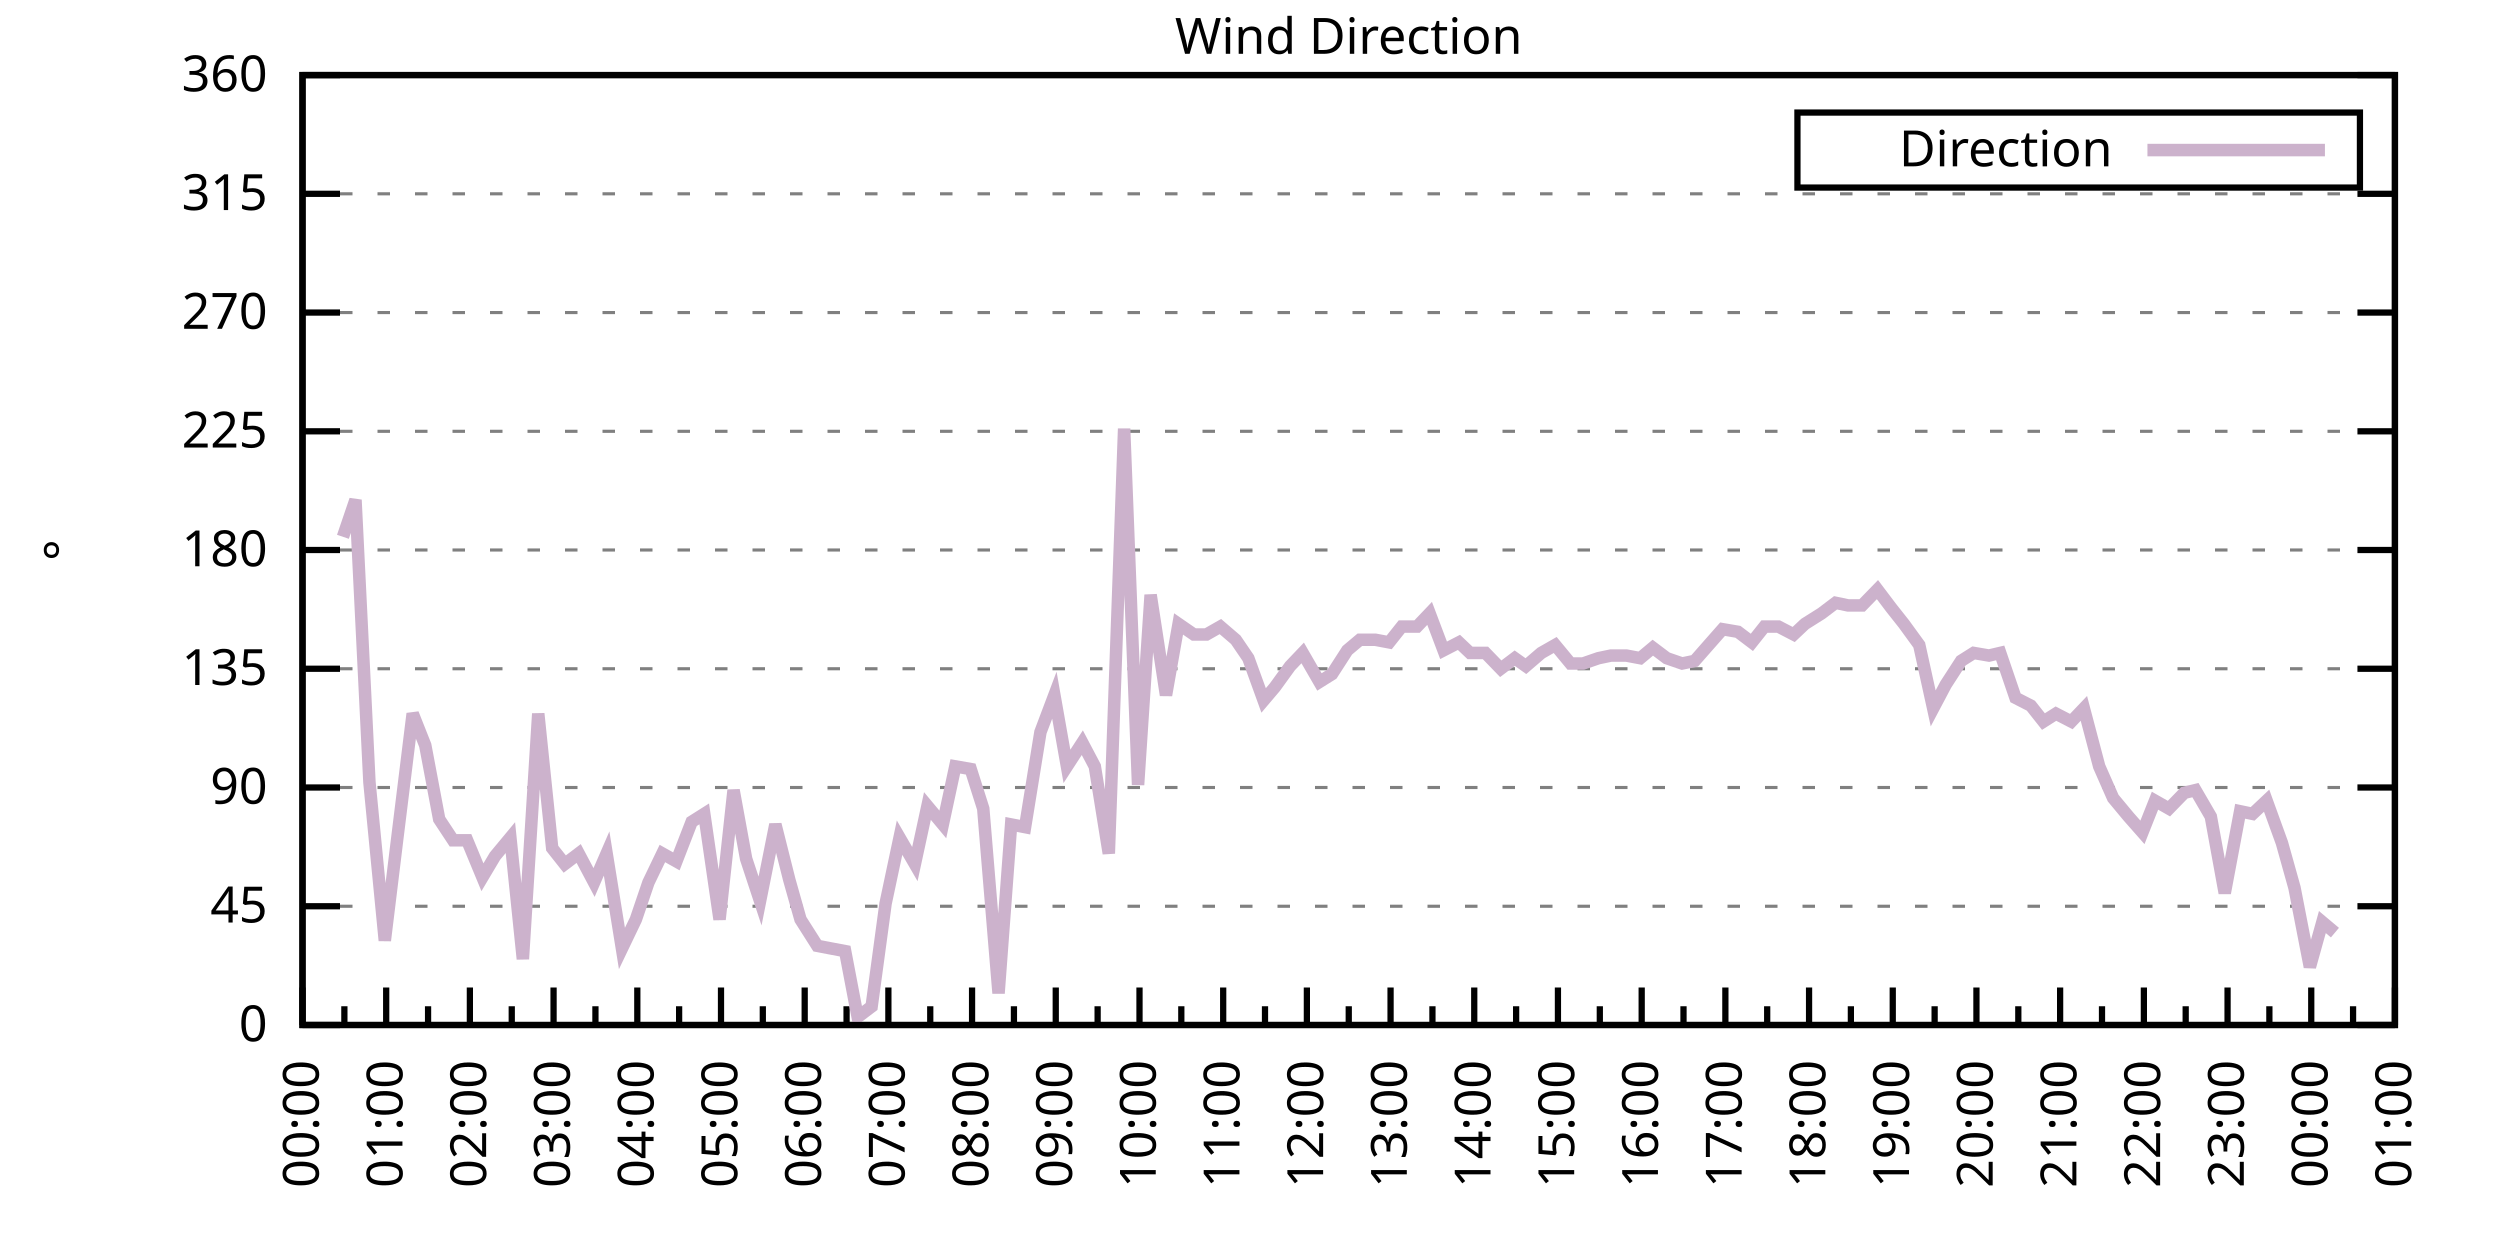
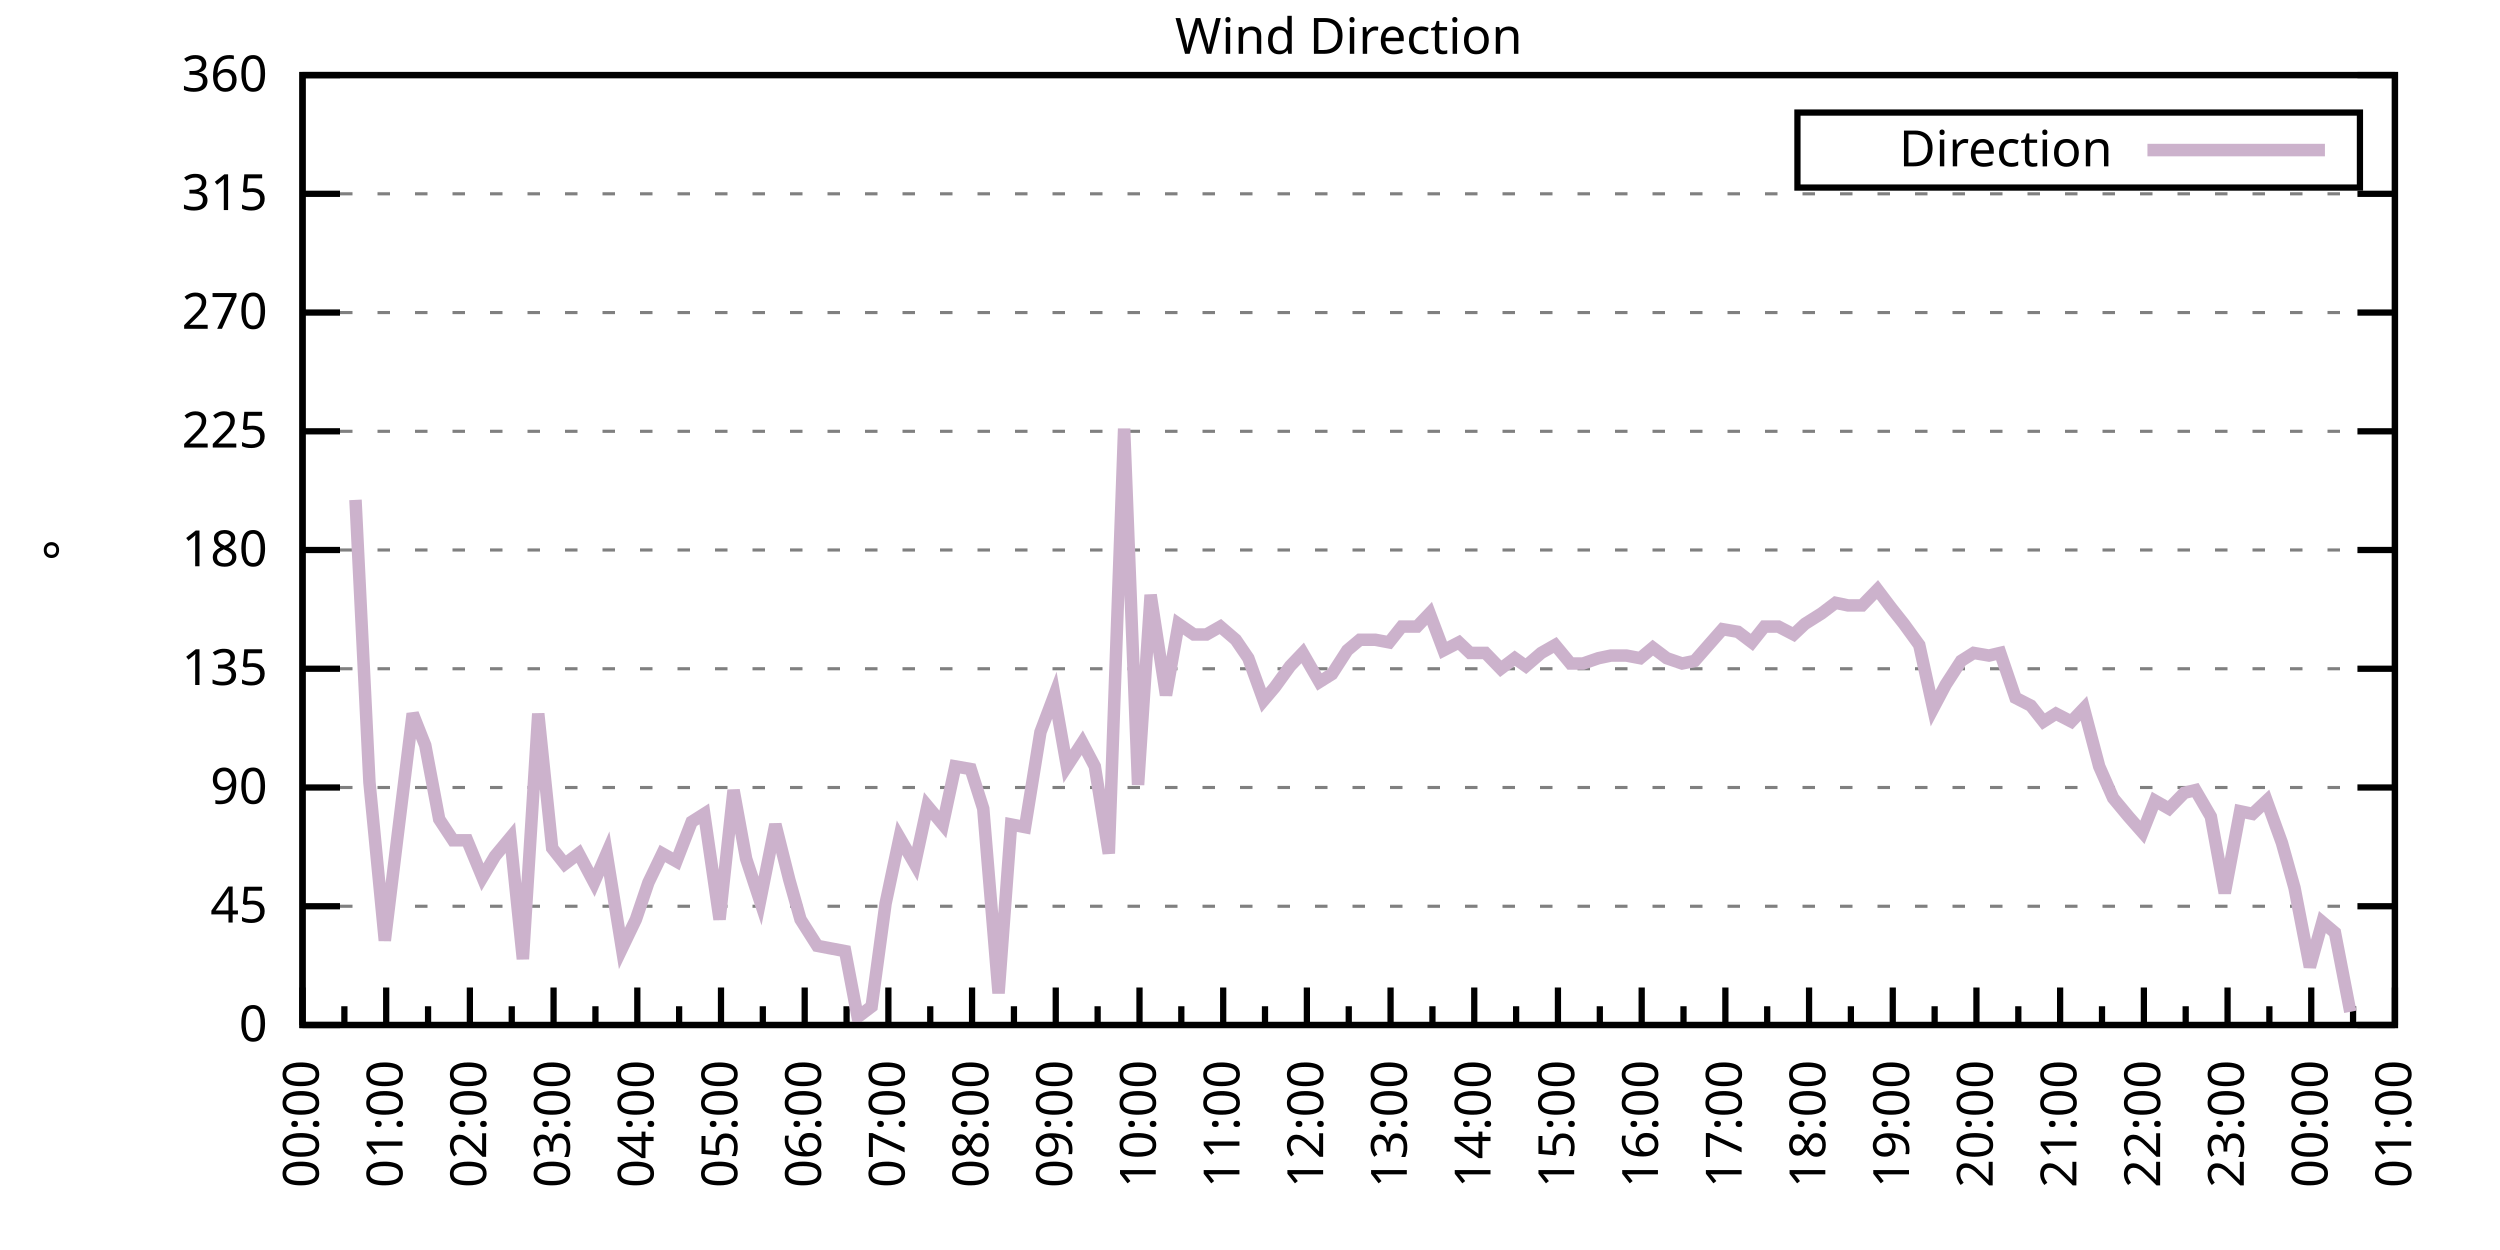
<svg xmlns="http://www.w3.org/2000/svg" xmlns:xlink="http://www.w3.org/1999/xlink" width="400" height="200" viewBox="0 0 400 200">
  <g id="gnuplot_canvas">
    <rect x="0" y="0" width="400" height="200" fill="none" />
    <defs>
      <circle id="gpDot" r="0.5" stroke-width="0.5" stroke="currentColor" />
      <path id="gpPt0" stroke-width="0.333" stroke="currentColor" d="M-1,0 h2 M0,-1 v2" />
      <path id="gpPt1" stroke-width="0.333" stroke="currentColor" d="M-1,-1 L1,1 M1,-1 L-1,1" />
      <path id="gpPt2" stroke-width="0.333" stroke="currentColor" d="M-1,0 L1,0 M0,-1 L0,1 M-1,-1 L1,1 M-1,1 L1,-1" />
      <rect id="gpPt3" stroke-width="0.333" stroke="currentColor" x="-1" y="-1" width="2" height="2" />
      <rect id="gpPt4" stroke-width="0.333" stroke="currentColor" fill="currentColor" x="-1" y="-1" width="2" height="2" />
      <circle id="gpPt5" stroke-width="0.333" stroke="currentColor" cx="0" cy="0" r="1" />
      <use xlink:href="#gpPt5" id="gpPt6" fill="currentColor" stroke="none" />
      <path id="gpPt7" stroke-width="0.333" stroke="currentColor" d="M0,-1.33 L-1.33,0.67 L1.33,0.67 z" />
      <use xlink:href="#gpPt7" id="gpPt8" fill="currentColor" stroke="none" />
      <use xlink:href="#gpPt7" id="gpPt9" stroke="currentColor" transform="rotate(180)" />
      <use xlink:href="#gpPt9" id="gpPt10" fill="currentColor" stroke="none" />
      <use xlink:href="#gpPt3" id="gpPt11" stroke="currentColor" transform="rotate(45)" />
      <use xlink:href="#gpPt11" id="gpPt12" fill="currentColor" stroke="none" />
      <path id="gpPt13" stroke-width="0.333" stroke="currentColor" d="M0,1.330 L1.265,0.411 L0.782,-1.067 L-0.782,-1.076 L-1.265,0.411 z" />
      <use xlink:href="#gpPt13" id="gpPt14" fill="currentColor" stroke="none" />
      <filter id="textbox" filterUnits="objectBoundingBox" x="0" y="0" height="1" width="1">
        <feFlood flood-color="white" flood-opacity="1" result="bgnd" />
        <feComposite in="SourceGraphic" in2="bgnd" operator="atop" />
      </filter>
      <filter id="greybox" filterUnits="objectBoundingBox" x="0" y="0" height="1" width="1">
        <feFlood flood-color="lightgrey" flood-opacity="1" result="grey" />
        <feComposite in="SourceGraphic" in2="grey" operator="atop" />
      </filter>
    </defs>
    <g fill="none" color="white" stroke="currentColor" stroke-width="1.00" stroke-linecap="butt" stroke-linejoin="miter">
</g>
    <g fill="none" color="black" stroke="currentColor" stroke-width="1.00" stroke-linecap="butt" stroke-linejoin="miter">
      <g stroke="none" shape-rendering="crispEdges">
        <polygon fill="rgb(255, 255, 255)" points="48.40,164.00 383.18,164.00 383.18,12.02 48.40,12.02 " />
      </g>
    </g>
    <g fill="none" color="black" stroke="currentColor" stroke-width="1.00" stroke-linecap="butt" stroke-linejoin="miter">
</g>
    <g fill="none" color="black" stroke="black" stroke-width="0.50" stroke-linecap="butt" stroke-linejoin="miter">
</g>
    <g fill="none" color="gray" stroke="currentColor" stroke-width="0.50" stroke-linecap="butt" stroke-linejoin="miter">
      <path stroke="gray" stroke-dasharray="2,4" class="gridline" d="M48.40,164.00 L383.19,164.00  " />
    </g>
    <g fill="none" color="gray" stroke="gray" stroke-width="1.00" stroke-linecap="butt" stroke-linejoin="miter">
</g>
    <g fill="none" color="black" stroke="currentColor" stroke-width="1.00" stroke-linecap="butt" stroke-linejoin="miter">
      <path stroke="black" d="M48.40,164.00 L54.40,164.00 M383.19,164.00 L377.19,164.00  " />
      <g transform="translate(42.80,166.60)" stroke="none" fill="black" font-family="Sans" font-size="8.00" text-anchor="end">
        <text>
          <tspan font-family="Sans"> 0</tspan>
        </text>
      </g>
    </g>
    <g fill="none" color="black" stroke="currentColor" stroke-width="1.00" stroke-linecap="butt" stroke-linejoin="miter">
</g>
    <g fill="none" color="black" stroke="black" stroke-width="0.50" stroke-linecap="butt" stroke-linejoin="miter">
</g>
    <g fill="none" color="gray" stroke="currentColor" stroke-width="0.50" stroke-linecap="butt" stroke-linejoin="miter">
      <path stroke="gray" stroke-dasharray="2,4" class="gridline" d="M48.40,145.00 L383.19,145.00  " />
    </g>
    <g fill="none" color="gray" stroke="gray" stroke-width="1.00" stroke-linecap="butt" stroke-linejoin="miter">
</g>
    <g fill="none" color="black" stroke="currentColor" stroke-width="1.00" stroke-linecap="butt" stroke-linejoin="miter">
      <path stroke="black" d="M48.40,145.00 L54.40,145.00 M383.19,145.00 L377.19,145.00  " />
      <g transform="translate(42.80,147.60)" stroke="none" fill="black" font-family="Sans" font-size="8.00" text-anchor="end">
        <text>
          <tspan font-family="Sans"> 45</tspan>
        </text>
      </g>
    </g>
    <g fill="none" color="black" stroke="currentColor" stroke-width="1.00" stroke-linecap="butt" stroke-linejoin="miter">
</g>
    <g fill="none" color="black" stroke="black" stroke-width="0.50" stroke-linecap="butt" stroke-linejoin="miter">
</g>
    <g fill="none" color="gray" stroke="currentColor" stroke-width="0.50" stroke-linecap="butt" stroke-linejoin="miter">
      <path stroke="gray" stroke-dasharray="2,4" class="gridline" d="M48.40,126.00 L383.19,126.00  " />
    </g>
    <g fill="none" color="gray" stroke="gray" stroke-width="1.00" stroke-linecap="butt" stroke-linejoin="miter">
</g>
    <g fill="none" color="black" stroke="currentColor" stroke-width="1.00" stroke-linecap="butt" stroke-linejoin="miter">
      <path stroke="black" d="M48.40,126.00 L54.40,126.00 M383.19,126.00 L377.19,126.00  " />
      <g transform="translate(42.80,128.60)" stroke="none" fill="black" font-family="Sans" font-size="8.00" text-anchor="end">
        <text>
          <tspan font-family="Sans"> 90</tspan>
        </text>
      </g>
    </g>
    <g fill="none" color="black" stroke="currentColor" stroke-width="1.00" stroke-linecap="butt" stroke-linejoin="miter">
</g>
    <g fill="none" color="black" stroke="black" stroke-width="0.50" stroke-linecap="butt" stroke-linejoin="miter">
</g>
    <g fill="none" color="gray" stroke="currentColor" stroke-width="0.50" stroke-linecap="butt" stroke-linejoin="miter">
      <path stroke="gray" stroke-dasharray="2,4" class="gridline" d="M48.40,107.00 L383.19,107.00  " />
    </g>
    <g fill="none" color="gray" stroke="gray" stroke-width="1.00" stroke-linecap="butt" stroke-linejoin="miter">
</g>
    <g fill="none" color="black" stroke="currentColor" stroke-width="1.00" stroke-linecap="butt" stroke-linejoin="miter">
      <path stroke="black" d="M48.40,107.00 L54.40,107.00 M383.19,107.00 L377.19,107.00  " />
      <g transform="translate(42.80,109.60)" stroke="none" fill="black" font-family="Sans" font-size="8.00" text-anchor="end">
        <text>
          <tspan font-family="Sans"> 135</tspan>
        </text>
      </g>
    </g>
    <g fill="none" color="black" stroke="currentColor" stroke-width="1.00" stroke-linecap="butt" stroke-linejoin="miter">
</g>
    <g fill="none" color="black" stroke="black" stroke-width="0.50" stroke-linecap="butt" stroke-linejoin="miter">
</g>
    <g fill="none" color="gray" stroke="currentColor" stroke-width="0.50" stroke-linecap="butt" stroke-linejoin="miter">
      <path stroke="gray" stroke-dasharray="2,4" class="gridline" d="M48.40,88.00 L383.19,88.00  " />
    </g>
    <g fill="none" color="gray" stroke="gray" stroke-width="1.00" stroke-linecap="butt" stroke-linejoin="miter">
</g>
    <g fill="none" color="black" stroke="currentColor" stroke-width="1.00" stroke-linecap="butt" stroke-linejoin="miter">
      <path stroke="black" d="M48.40,88.00 L54.40,88.00 M383.19,88.00 L377.19,88.00  " />
      <g transform="translate(42.80,90.60)" stroke="none" fill="black" font-family="Sans" font-size="8.00" text-anchor="end">
        <text>
          <tspan font-family="Sans"> 180</tspan>
        </text>
      </g>
    </g>
    <g fill="none" color="black" stroke="currentColor" stroke-width="1.00" stroke-linecap="butt" stroke-linejoin="miter">
</g>
    <g fill="none" color="black" stroke="black" stroke-width="0.50" stroke-linecap="butt" stroke-linejoin="miter">
</g>
    <g fill="none" color="gray" stroke="currentColor" stroke-width="0.50" stroke-linecap="butt" stroke-linejoin="miter">
      <path stroke="gray" stroke-dasharray="2,4" class="gridline" d="M48.40,69.01 L383.19,69.01  " />
    </g>
    <g fill="none" color="gray" stroke="gray" stroke-width="1.00" stroke-linecap="butt" stroke-linejoin="miter">
</g>
    <g fill="none" color="black" stroke="currentColor" stroke-width="1.00" stroke-linecap="butt" stroke-linejoin="miter">
      <path stroke="black" d="M48.40,69.01 L54.40,69.01 M383.19,69.01 L377.19,69.01  " />
      <g transform="translate(42.80,71.61)" stroke="none" fill="black" font-family="Sans" font-size="8.00" text-anchor="end">
        <text>
          <tspan font-family="Sans"> 225</tspan>
        </text>
      </g>
    </g>
    <g fill="none" color="black" stroke="currentColor" stroke-width="1.00" stroke-linecap="butt" stroke-linejoin="miter">
</g>
    <g fill="none" color="black" stroke="black" stroke-width="0.50" stroke-linecap="butt" stroke-linejoin="miter">
</g>
    <g fill="none" color="gray" stroke="currentColor" stroke-width="0.50" stroke-linecap="butt" stroke-linejoin="miter">
      <path stroke="gray" stroke-dasharray="2,4" class="gridline" d="M48.40,50.01 L383.19,50.01  " />
    </g>
    <g fill="none" color="gray" stroke="gray" stroke-width="1.00" stroke-linecap="butt" stroke-linejoin="miter">
</g>
    <g fill="none" color="black" stroke="currentColor" stroke-width="1.00" stroke-linecap="butt" stroke-linejoin="miter">
      <path stroke="black" d="M48.40,50.01 L54.40,50.01 M383.19,50.01 L377.19,50.01  " />
      <g transform="translate(42.80,52.61)" stroke="none" fill="black" font-family="Sans" font-size="8.00" text-anchor="end">
        <text>
          <tspan font-family="Sans"> 270</tspan>
        </text>
      </g>
    </g>
    <g fill="none" color="black" stroke="currentColor" stroke-width="1.00" stroke-linecap="butt" stroke-linejoin="miter">
</g>
    <g fill="none" color="black" stroke="black" stroke-width="0.50" stroke-linecap="butt" stroke-linejoin="miter">
</g>
    <g fill="none" color="gray" stroke="currentColor" stroke-width="0.50" stroke-linecap="butt" stroke-linejoin="miter">
      <path stroke="gray" stroke-dasharray="2,4" class="gridline" d="M48.40,31.01 L383.19,31.01  " />
    </g>
    <g fill="none" color="gray" stroke="gray" stroke-width="1.00" stroke-linecap="butt" stroke-linejoin="miter">
</g>
    <g fill="none" color="black" stroke="currentColor" stroke-width="1.00" stroke-linecap="butt" stroke-linejoin="miter">
      <path stroke="black" d="M48.40,31.01 L54.40,31.01 M383.19,31.01 L377.19,31.01  " />
      <g transform="translate(42.80,33.61)" stroke="none" fill="black" font-family="Sans" font-size="8.00" text-anchor="end">
        <text>
          <tspan font-family="Sans"> 315</tspan>
        </text>
      </g>
    </g>
    <g fill="none" color="black" stroke="currentColor" stroke-width="1.00" stroke-linecap="butt" stroke-linejoin="miter">
</g>
    <g fill="none" color="black" stroke="black" stroke-width="0.50" stroke-linecap="butt" stroke-linejoin="miter">
</g>
    <g fill="none" color="gray" stroke="currentColor" stroke-width="0.50" stroke-linecap="butt" stroke-linejoin="miter">
      <path stroke="gray" stroke-dasharray="2,4" class="gridline" d="M48.40,12.01 L383.19,12.01  " />
    </g>
    <g fill="none" color="gray" stroke="gray" stroke-width="1.00" stroke-linecap="butt" stroke-linejoin="miter">
</g>
    <g fill="none" color="black" stroke="currentColor" stroke-width="1.00" stroke-linecap="butt" stroke-linejoin="miter">
      <path stroke="black" d="M48.40,12.01 L54.40,12.01 M383.19,12.01 L377.19,12.01  " />
      <g transform="translate(42.80,14.61)" stroke="none" fill="black" font-family="Sans" font-size="8.00" text-anchor="end">
        <text>
          <tspan font-family="Sans"> 360</tspan>
        </text>
      </g>
    </g>
    <g fill="none" color="black" stroke="currentColor" stroke-width="1.00" stroke-linecap="butt" stroke-linejoin="miter">
      <path stroke="black" d="M48.40,164.00 L48.40,158.00  " />
      <g transform="translate(51.00,169.60) rotate(270)" stroke="none" fill="black" font-family="Sans" font-size="8.00" text-anchor="end">
        <text>
          <tspan font-family="Sans">00:00</tspan>
        </text>
      </g>
    </g>
    <g fill="none" color="black" stroke="currentColor" stroke-width="1.00" stroke-linecap="butt" stroke-linejoin="miter">
      <path stroke="black" d="M55.10,164.00 L55.10,161.00 M61.79,164.00 L61.79,158.00  " />
      <g transform="translate(64.39,169.60) rotate(270)" stroke="none" fill="black" font-family="Sans" font-size="8.00" text-anchor="end">
        <text>
          <tspan font-family="Sans">01:00</tspan>
        </text>
      </g>
    </g>
    <g fill="none" color="black" stroke="currentColor" stroke-width="1.00" stroke-linecap="butt" stroke-linejoin="miter">
      <path stroke="black" d="M68.49,164.00 L68.49,161.00 M75.18,164.00 L75.18,158.00  " />
      <g transform="translate(77.78,169.60) rotate(270)" stroke="none" fill="black" font-family="Sans" font-size="8.00" text-anchor="end">
        <text>
          <tspan font-family="Sans">02:00</tspan>
        </text>
      </g>
    </g>
    <g fill="none" color="black" stroke="currentColor" stroke-width="1.00" stroke-linecap="butt" stroke-linejoin="miter">
      <path stroke="black" d="M81.88,164.00 L81.88,161.00 M88.57,164.00 L88.57,158.00  " />
      <g transform="translate(91.17,169.60) rotate(270)" stroke="none" fill="black" font-family="Sans" font-size="8.00" text-anchor="end">
        <text>
          <tspan font-family="Sans">03:00</tspan>
        </text>
      </g>
    </g>
    <g fill="none" color="black" stroke="currentColor" stroke-width="1.00" stroke-linecap="butt" stroke-linejoin="miter">
      <path stroke="black" d="M95.27,164.00 L95.27,161.00 M101.97,164.00 L101.97,158.00  " />
      <g transform="translate(104.57,169.60) rotate(270)" stroke="none" fill="black" font-family="Sans" font-size="8.00" text-anchor="end">
        <text>
          <tspan font-family="Sans">04:00</tspan>
        </text>
      </g>
    </g>
    <g fill="none" color="black" stroke="currentColor" stroke-width="1.00" stroke-linecap="butt" stroke-linejoin="miter">
      <path stroke="black" d="M108.66,164.00 L108.66,161.00 M115.36,164.00 L115.36,158.00  " />
      <g transform="translate(117.96,169.60) rotate(270)" stroke="none" fill="black" font-family="Sans" font-size="8.00" text-anchor="end">
        <text>
          <tspan font-family="Sans">05:00</tspan>
        </text>
      </g>
    </g>
    <g fill="none" color="black" stroke="currentColor" stroke-width="1.00" stroke-linecap="butt" stroke-linejoin="miter">
      <path stroke="black" d="M122.05,164.00 L122.05,161.00 M128.75,164.00 L128.75,158.00  " />
      <g transform="translate(131.35,169.60) rotate(270)" stroke="none" fill="black" font-family="Sans" font-size="8.00" text-anchor="end">
        <text>
          <tspan font-family="Sans">06:00</tspan>
        </text>
      </g>
    </g>
    <g fill="none" color="black" stroke="currentColor" stroke-width="1.00" stroke-linecap="butt" stroke-linejoin="miter">
      <path stroke="black" d="M135.45,164.00 L135.45,161.00 M142.14,164.00 L142.14,158.00  " />
      <g transform="translate(144.74,169.60) rotate(270)" stroke="none" fill="black" font-family="Sans" font-size="8.00" text-anchor="end">
        <text>
          <tspan font-family="Sans">07:00</tspan>
        </text>
      </g>
    </g>
    <g fill="none" color="black" stroke="currentColor" stroke-width="1.00" stroke-linecap="butt" stroke-linejoin="miter">
      <path stroke="black" d="M148.84,164.00 L148.84,161.00 M155.53,164.00 L155.53,158.00  " />
      <g transform="translate(158.13,169.60) rotate(270)" stroke="none" fill="black" font-family="Sans" font-size="8.00" text-anchor="end">
        <text>
          <tspan font-family="Sans">08:00</tspan>
        </text>
      </g>
    </g>
    <g fill="none" color="black" stroke="currentColor" stroke-width="1.00" stroke-linecap="butt" stroke-linejoin="miter">
      <path stroke="black" d="M162.23,164.00 L162.23,161.00 M168.92,164.00 L168.92,158.00  " />
      <g transform="translate(171.52,169.60) rotate(270)" stroke="none" fill="black" font-family="Sans" font-size="8.00" text-anchor="end">
        <text>
          <tspan font-family="Sans">09:00</tspan>
        </text>
      </g>
    </g>
    <g fill="none" color="black" stroke="currentColor" stroke-width="1.00" stroke-linecap="butt" stroke-linejoin="miter">
      <path stroke="black" d="M175.62,164.00 L175.62,161.00 M182.32,164.00 L182.32,158.00  " />
      <g transform="translate(184.92,169.60) rotate(270)" stroke="none" fill="black" font-family="Sans" font-size="8.00" text-anchor="end">
        <text>
          <tspan font-family="Sans">10:00</tspan>
        </text>
      </g>
    </g>
    <g fill="none" color="black" stroke="currentColor" stroke-width="1.00" stroke-linecap="butt" stroke-linejoin="miter">
      <path stroke="black" d="M189.01,164.00 L189.01,161.00 M195.71,164.00 L195.71,158.00  " />
      <g transform="translate(198.31,169.60) rotate(270)" stroke="none" fill="black" font-family="Sans" font-size="8.00" text-anchor="end">
        <text>
          <tspan font-family="Sans">11:00</tspan>
        </text>
      </g>
    </g>
    <g fill="none" color="black" stroke="currentColor" stroke-width="1.00" stroke-linecap="butt" stroke-linejoin="miter">
      <path stroke="black" d="M202.40,164.00 L202.40,161.00 M209.10,164.00 L209.10,158.00  " />
      <g transform="translate(211.70,169.60) rotate(270)" stroke="none" fill="black" font-family="Sans" font-size="8.00" text-anchor="end">
        <text>
          <tspan font-family="Sans">12:00</tspan>
        </text>
      </g>
    </g>
    <g fill="none" color="black" stroke="currentColor" stroke-width="1.00" stroke-linecap="butt" stroke-linejoin="miter">
      <path stroke="black" d="M215.80,164.00 L215.80,161.00 M222.49,164.00 L222.49,158.00  " />
      <g transform="translate(225.09,169.60) rotate(270)" stroke="none" fill="black" font-family="Sans" font-size="8.00" text-anchor="end">
        <text>
          <tspan font-family="Sans">13:00</tspan>
        </text>
      </g>
    </g>
    <g fill="none" color="black" stroke="currentColor" stroke-width="1.00" stroke-linecap="butt" stroke-linejoin="miter">
      <path stroke="black" d="M229.19,164.00 L229.19,161.00 M235.88,164.00 L235.88,158.00  " />
      <g transform="translate(238.48,169.60) rotate(270)" stroke="none" fill="black" font-family="Sans" font-size="8.00" text-anchor="end">
        <text>
          <tspan font-family="Sans">14:00</tspan>
        </text>
      </g>
    </g>
    <g fill="none" color="black" stroke="currentColor" stroke-width="1.00" stroke-linecap="butt" stroke-linejoin="miter">
      <path stroke="black" d="M242.58,164.00 L242.58,161.00 M249.27,164.00 L249.27,158.00  " />
      <g transform="translate(251.87,169.60) rotate(270)" stroke="none" fill="black" font-family="Sans" font-size="8.00" text-anchor="end">
        <text>
          <tspan font-family="Sans">15:00</tspan>
        </text>
      </g>
    </g>
    <g fill="none" color="black" stroke="currentColor" stroke-width="1.00" stroke-linecap="butt" stroke-linejoin="miter">
      <path stroke="black" d="M255.97,164.00 L255.97,161.00 M262.67,164.00 L262.67,158.00  " />
      <g transform="translate(265.27,169.60) rotate(270)" stroke="none" fill="black" font-family="Sans" font-size="8.00" text-anchor="end">
        <text>
          <tspan font-family="Sans">16:00</tspan>
        </text>
      </g>
    </g>
    <g fill="none" color="black" stroke="currentColor" stroke-width="1.00" stroke-linecap="butt" stroke-linejoin="miter">
      <path stroke="black" d="M269.36,164.00 L269.36,161.00 M276.06,164.00 L276.06,158.00  " />
      <g transform="translate(278.66,169.60) rotate(270)" stroke="none" fill="black" font-family="Sans" font-size="8.00" text-anchor="end">
        <text>
          <tspan font-family="Sans">17:00</tspan>
        </text>
      </g>
    </g>
    <g fill="none" color="black" stroke="currentColor" stroke-width="1.00" stroke-linecap="butt" stroke-linejoin="miter">
      <path stroke="black" d="M282.75,164.00 L282.75,161.00 M289.45,164.00 L289.45,158.00  " />
      <g transform="translate(292.05,169.60) rotate(270)" stroke="none" fill="black" font-family="Sans" font-size="8.00" text-anchor="end">
        <text>
          <tspan font-family="Sans">18:00</tspan>
        </text>
      </g>
    </g>
    <g fill="none" color="black" stroke="currentColor" stroke-width="1.00" stroke-linecap="butt" stroke-linejoin="miter">
      <path stroke="black" d="M296.14,164.00 L296.14,161.00 M302.84,164.00 L302.84,158.00  " />
      <g transform="translate(305.44,169.60) rotate(270)" stroke="none" fill="black" font-family="Sans" font-size="8.00" text-anchor="end">
        <text>
          <tspan font-family="Sans">19:00</tspan>
        </text>
      </g>
    </g>
    <g fill="none" color="black" stroke="currentColor" stroke-width="1.00" stroke-linecap="butt" stroke-linejoin="miter">
      <path stroke="black" d="M309.54,164.00 L309.54,161.00 M316.23,164.00 L316.23,158.00  " />
      <g transform="translate(318.83,169.60) rotate(270)" stroke="none" fill="black" font-family="Sans" font-size="8.00" text-anchor="end">
        <text>
          <tspan font-family="Sans">20:00</tspan>
        </text>
      </g>
    </g>
    <g fill="none" color="black" stroke="currentColor" stroke-width="1.00" stroke-linecap="butt" stroke-linejoin="miter">
      <path stroke="black" d="M322.93,164.00 L322.93,161.00 M329.62,164.00 L329.62,158.00  " />
      <g transform="translate(332.22,169.60) rotate(270)" stroke="none" fill="black" font-family="Sans" font-size="8.00" text-anchor="end">
        <text>
          <tspan font-family="Sans">21:00</tspan>
        </text>
      </g>
    </g>
    <g fill="none" color="black" stroke="currentColor" stroke-width="1.00" stroke-linecap="butt" stroke-linejoin="miter">
      <path stroke="black" d="M336.32,164.00 L336.32,161.00 M343.02,164.00 L343.02,158.00  " />
      <g transform="translate(345.62,169.60) rotate(270)" stroke="none" fill="black" font-family="Sans" font-size="8.00" text-anchor="end">
        <text>
          <tspan font-family="Sans">22:00</tspan>
        </text>
      </g>
    </g>
    <g fill="none" color="black" stroke="currentColor" stroke-width="1.00" stroke-linecap="butt" stroke-linejoin="miter">
      <path stroke="black" d="M349.71,164.00 L349.71,161.00 M356.41,164.00 L356.41,158.00  " />
      <g transform="translate(359.01,169.60) rotate(270)" stroke="none" fill="black" font-family="Sans" font-size="8.00" text-anchor="end">
        <text>
          <tspan font-family="Sans">23:00</tspan>
        </text>
      </g>
    </g>
    <g fill="none" color="black" stroke="currentColor" stroke-width="1.00" stroke-linecap="butt" stroke-linejoin="miter">
      <path stroke="black" d="M363.10,164.00 L363.10,161.00 M369.80,164.00 L369.80,158.00  " />
      <g transform="translate(372.40,169.60) rotate(270)" stroke="none" fill="black" font-family="Sans" font-size="8.00" text-anchor="end">
        <text>
          <tspan font-family="Sans">00:00</tspan>
        </text>
      </g>
    </g>
    <g fill="none" color="black" stroke="currentColor" stroke-width="1.00" stroke-linecap="butt" stroke-linejoin="miter">
      <path stroke="black" d="M376.49,164.00 L376.49,161.00 M383.19,164.00 L383.19,158.00  " />
      <g transform="translate(385.79,169.60) rotate(270)" stroke="none" fill="black" font-family="Sans" font-size="8.00" text-anchor="end">
        <text>
          <tspan font-family="Sans">01:00</tspan>
        </text>
      </g>
    </g>
    <g fill="none" color="black" stroke="currentColor" stroke-width="1.00" stroke-linecap="butt" stroke-linejoin="miter">
</g>
    <g fill="none" color="black" stroke="currentColor" stroke-width="1.00" stroke-linecap="butt" stroke-linejoin="miter">
      <path stroke="black" d="M48.40,12.01 L48.40,164.00 L383.19,164.00 L383.19,12.01 L48.40,12.01 Z  " />
    </g>
    <g fill="none" color="black" stroke="currentColor" stroke-width="1.00" stroke-linecap="butt" stroke-linejoin="miter">
      <g transform="translate(12.80,88.01) rotate(270)" stroke="none" fill="black" font-family="Sans" font-size="8.00" text-anchor="middle">
        <text>
          <tspan font-family="Sans">°</tspan>
        </text>
      </g>
    </g>
    <g fill="none" color="black" stroke="currentColor" stroke-width="1.00" stroke-linecap="butt" stroke-linejoin="miter">
</g>
    <g fill="none" color="black" stroke="currentColor" stroke-width="1.00" stroke-linecap="butt" stroke-linejoin="miter">
      <path stroke="black" d="M287.59,30.01 L287.59,18.01 L377.59,18.01 L377.59,30.01 L287.59,30.01 Z  " />
    </g>
    <g id="Wind_direction_plot_1">
      <g fill="none" color="white" stroke="black" stroke-width="2.00" stroke-linecap="butt" stroke-linejoin="miter">
</g>
      <g fill="none" color="black" stroke="currentColor" stroke-width="2.00" stroke-linecap="butt" stroke-linejoin="miter">
        <g transform="translate(337.99,26.61)" stroke="none" fill="black" font-family="Sans" font-size="8.00" text-anchor="end">
          <text>
            <tspan font-family="Sans">Direction</tspan>
          </text>
        </g>
      </g>
      <g fill="none" color="black" stroke="currentColor" stroke-width="2.00" stroke-linecap="butt" stroke-linejoin="miter">
-         <path stroke="rgb(204, 178, 204)" d="M343.59,24.01 L371.99,24.01 M54.87,85.89 L56.88,79.98 L59.11,125.16 L61.57,150.49 L63.58,134.02 L66.03,114.18   L68.04,119.25 L70.27,131.07 L72.50,134.45 L74.74,134.45 L77.19,140.36 L79.20,136.98 L81.66,134.02 L83.66,153.45   L86.12,114.18 L88.35,135.71 L90.36,138.25 L92.59,136.56 L95.05,141.20 L97.06,136.56 L99.51,151.76 L101.74,147.11   L103.75,141.20 L105.98,136.56 L108.22,137.82 L110.67,131.49 L112.68,130.22 L115.13,147.11 L117.37,126.42 L119.38,137.40   L121.61,144.16 L124.06,131.91 L126.29,140.78 L128.08,147.11 L130.76,151.33 L132.99,151.76 L135.22,152.18 L137.23,162.73   L139.46,161.04 L141.69,144.58 L143.93,134.02 L146.38,138.25 L148.39,128.96 L150.85,131.91 L152.85,122.62 L155.31,123.05   L157.32,129.38 L159.77,158.93 L161.78,131.91 L164.01,132.34 L166.47,117.14 L168.70,111.23 L170.71,122.62 L173.17,118.83   L175.17,122.62 L177.41,136.56 L179.86,68.58 L182.09,125.58 L184.10,95.18 L186.56,111.23 L188.57,99.83 L191.02,101.52   L193.03,101.52 L195.26,100.25 L197.72,102.36 L199.73,105.31 L202.18,112.07 L203.97,109.96 L206.42,106.58 L208.43,104.47   L211.11,109.11 L213.12,107.85 L215.57,104.05 L217.58,102.36 L220.04,102.36 L222.27,102.78 L224.28,100.25 L226.73,100.25   L228.74,98.14 L230.97,104.05 L233.43,102.78 L235.21,104.47 L237.67,104.47 L240.12,107.00 L242.36,105.31 L244.14,106.58   L246.60,104.47 L248.83,103.20 L251.28,106.16 L253.29,106.16 L255.75,105.31 L257.76,104.89 L260.21,104.89 L262.44,105.31   L264.45,103.63 L266.68,105.31 L269.14,106.16 L271.15,105.74 L273.38,103.20 L275.61,100.67 L278.07,101.09 L280.30,102.78   L282.31,100.25 L284.54,100.25 L286.99,101.52 L288.78,99.83 L291.46,98.14 L293.69,96.45 L295.70,96.87 L297.93,96.87   L300.39,94.34 L302.62,97.29 L304.63,99.83 L307.08,103.20 L309.31,113.34 L311.32,109.54 L313.78,105.74 L315.79,104.47   L318.24,104.89 L320.03,104.47 L322.48,111.65 L324.94,112.91 L326.95,115.45 L328.95,114.18 L331.41,115.45 L333.42,113.34   L335.87,122.62 L338.10,127.69 L340.56,130.65 L342.79,133.18 L344.80,128.11 L347.03,129.38 L349.49,126.85 L351.27,126.42   L353.73,130.65 L355.96,142.89 L358.42,129.80 L360.42,130.22 L362.66,128.11 L365.11,134.87 L367.12,142.05 L369.58,154.71   L371.58,147.53 L373.59,149.22  " />
+         <path stroke="rgb(204, 178, 204)" d="M343.59,24.01 L371.99,24.01 M56.88,79.98 L59.11,125.16 L61.57,150.49 L63.58,134.02 L66.03,114.18 L68.04,119.25   L70.27,131.07 L72.50,134.45 L74.74,134.45 L77.19,140.36 L79.20,136.98 L81.66,134.02 L83.66,153.45 L86.12,114.18   L88.35,135.71 L90.36,138.25 L92.59,136.56 L95.05,141.20 L97.06,136.56 L99.51,151.76 L101.74,147.11 L103.75,141.20   L105.98,136.56 L108.22,137.82 L110.67,131.49 L112.68,130.22 L115.13,147.11 L117.37,126.42 L119.38,137.40 L121.61,144.16   L124.06,131.91 L126.29,140.78 L128.08,147.11 L130.76,151.33 L132.99,151.76 L135.22,152.18 L137.23,162.73 L139.46,161.04   L141.69,144.58 L143.93,134.02 L146.38,138.25 L148.39,128.96 L150.85,131.91 L152.85,122.62 L155.31,123.05 L157.32,129.38   L159.77,158.93 L161.78,131.91 L164.01,132.34 L166.47,117.14 L168.70,111.23 L170.71,122.62 L173.17,118.83 L175.17,122.62   L177.41,136.56 L179.86,68.58 L182.09,125.58 L184.10,95.18 L186.56,111.23 L188.57,99.83 L191.02,101.52 L193.03,101.52   L195.26,100.25 L197.72,102.36 L199.73,105.31 L202.18,112.07 L203.97,109.96 L206.42,106.58 L208.43,104.47 L211.11,109.11   L213.12,107.85 L215.57,104.05 L217.58,102.36 L220.04,102.36 L222.27,102.78 L224.28,100.25 L226.73,100.25 L228.74,98.14   L230.97,104.05 L233.43,102.78 L235.21,104.47 L237.67,104.47 L240.12,107.00 L242.36,105.31 L244.14,106.58 L246.60,104.47   L248.83,103.20 L251.28,106.16 L253.29,106.16 L255.75,105.31 L257.76,104.89 L260.21,104.89 L262.44,105.31 L264.45,103.63   L266.68,105.31 L269.14,106.16 L271.15,105.74 L273.38,103.20 L275.61,100.67 L278.07,101.09 L280.30,102.78 L282.31,100.25   L284.54,100.25 L286.99,101.52 L288.78,99.83 L291.46,98.14 L293.69,96.45 L295.70,96.87 L297.93,96.87 L300.39,94.34   L302.62,97.29 L304.63,99.83 L307.08,103.20 L309.31,113.34 L311.32,109.54 L313.78,105.74 L315.79,104.47 L318.24,104.89   L320.03,104.47 L322.48,111.65 L324.94,112.91 L326.95,115.45 L328.95,114.18 L331.41,115.45 L333.42,113.34 L335.87,122.62   L338.10,127.69 L340.56,130.65 L342.79,133.18 L344.80,128.11 L347.03,129.38 L349.49,126.85 L351.27,126.42 L353.73,130.65   L355.96,142.89 L358.42,129.80 L360.42,130.22 L362.66,128.11 L365.11,134.87 L367.12,142.05 L369.58,154.71 L371.58,147.53   L373.59,149.22 L376.05,161.89  " />
      </g>
    </g>
    <g fill="none" color="black" stroke="currentColor" stroke-width="2.00" stroke-linecap="butt" stroke-linejoin="miter">
</g>
    <g fill="none" color="black" stroke="black" stroke-width="1.00" stroke-linecap="butt" stroke-linejoin="miter">
</g>
    <g fill="none" color="black" stroke="currentColor" stroke-width="1.00" stroke-linecap="butt" stroke-linejoin="miter">
      <path stroke="black" d="M48.40,12.01 L48.40,164.00 L383.19,164.00 L383.19,12.01 L48.40,12.01 Z  " />
    </g>
    <g fill="none" color="black" stroke="currentColor" stroke-width="1.00" stroke-linecap="butt" stroke-linejoin="miter">
      <g transform="translate(215.79,8.61)" stroke="none" fill="black" font-family="Sans" font-size="8.00" text-anchor="middle">
        <text>
          <tspan font-family="Sans">Wind Direction</tspan>
        </text>
      </g>
    </g>
    <g fill="none" color="black" stroke="currentColor" stroke-width="1.00" stroke-linecap="butt" stroke-linejoin="miter">
</g>
  </g>
</svg>
